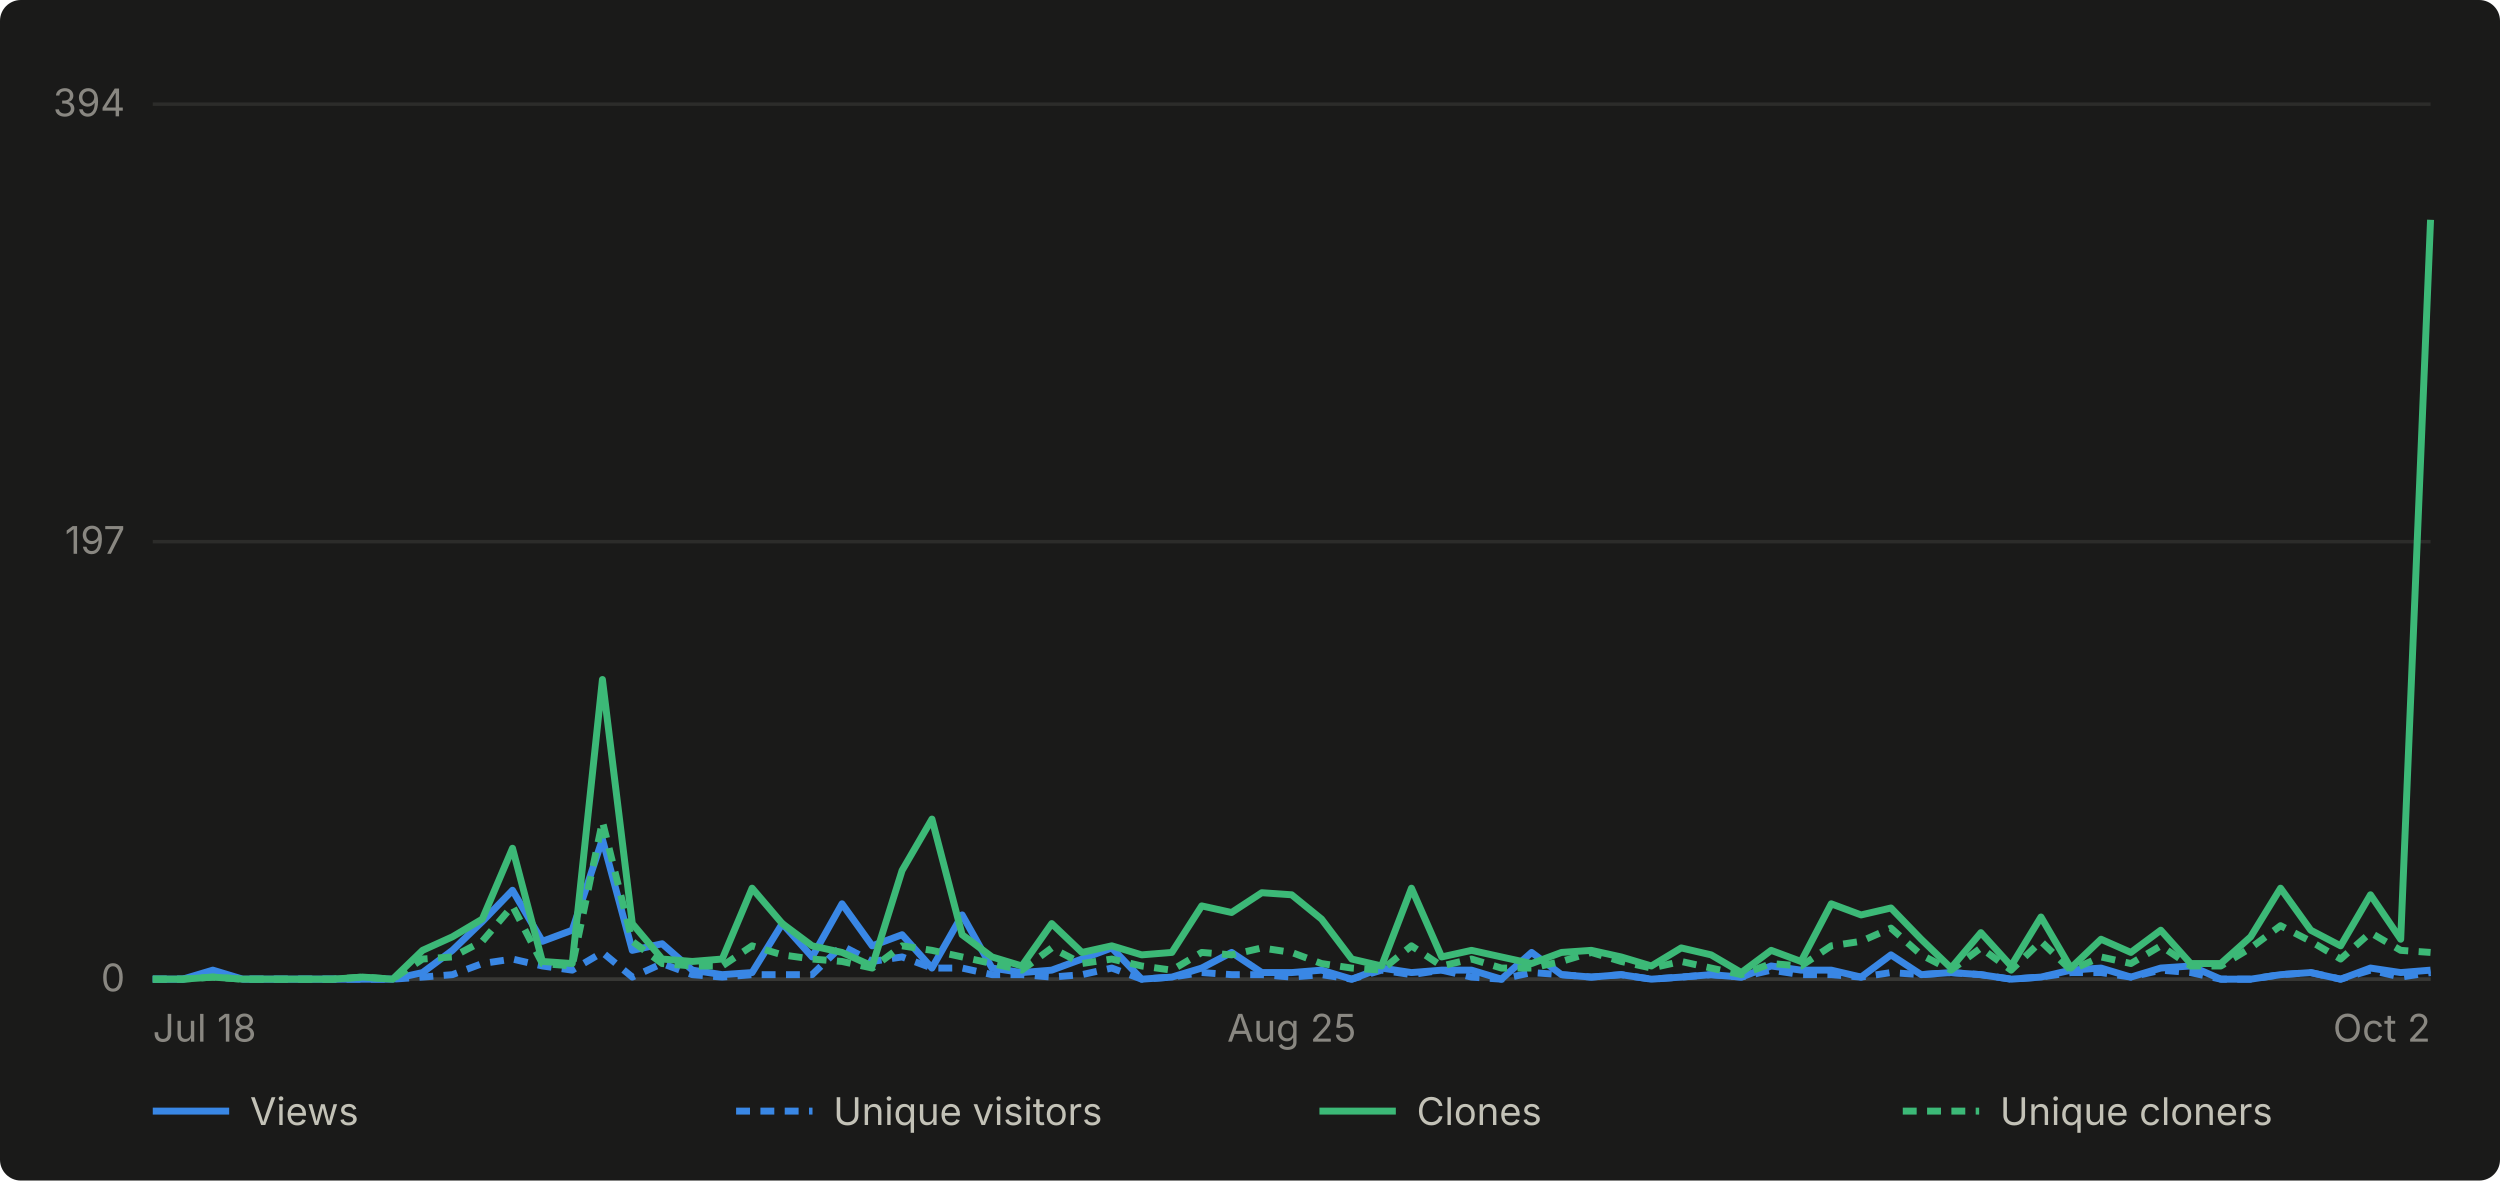
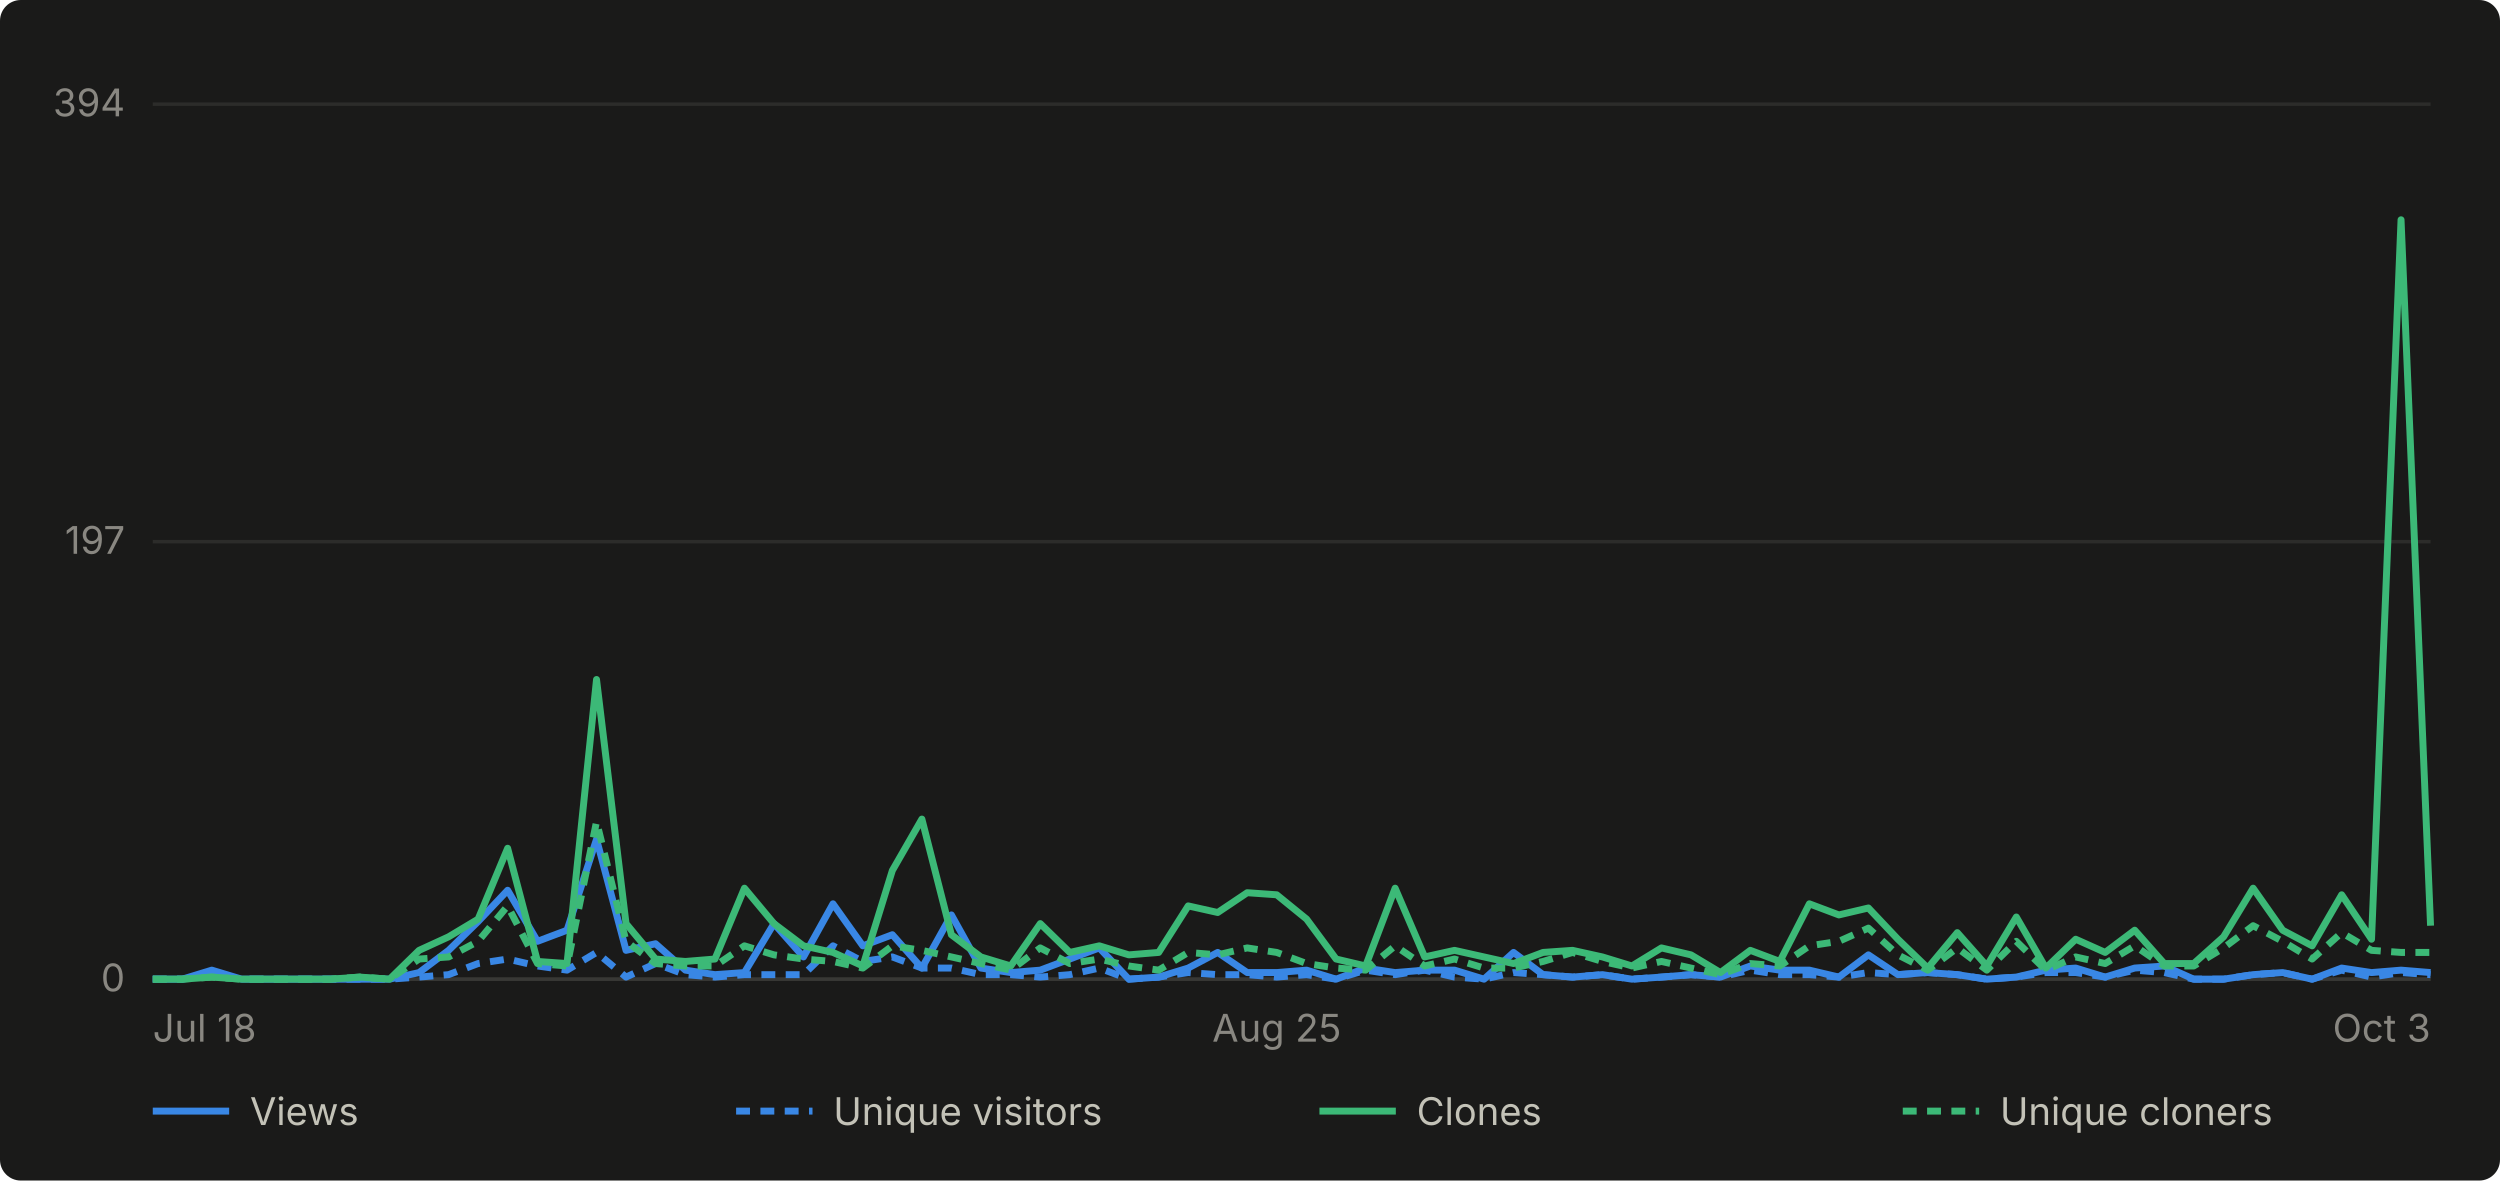
- <svg xmlns="http://www.w3.org/2000/svg" viewBox="0 0 720 340" width="720" height="340" role="img" aria-label="Daily GitHub traffic for abhiunix/AgentHarbor, Jul 18 to Oct 2">
+ <svg xmlns="http://www.w3.org/2000/svg" viewBox="0 0 720 340" width="720" height="340" role="img" aria-label="Daily GitHub traffic for abhiunix/AgentHarbor, Jul 18 to Oct 3">
  <rect width="720" height="340" fill="#1a1a19" rx="6" />
  <g font-family="system-ui, -apple-system, 'Segoe UI', sans-serif">
    <line x1="44" y1="282.0" x2="700" y2="282.0" stroke="#2c2c2a" stroke-width="1" />
    <text x="36" y="285.5" text-anchor="end" fill="#898781" font-size="11">0</text>
    <line x1="44" y1="156.0" x2="700" y2="156.0" stroke="#2c2c2a" stroke-width="1" />
    <text x="36" y="159.5" text-anchor="end" fill="#898781" font-size="11">197</text>
    <line x1="44" y1="30.0" x2="700" y2="30.0" stroke="#2c2c2a" stroke-width="1" />
    <text x="36" y="33.5" text-anchor="end" fill="#898781" font-size="11">394</text>
    <line x1="44" y1="282" x2="700" y2="282" stroke="#383835" stroke-width="1" />
    <text x="44.0" y="300" text-anchor="start" fill="#898781" font-size="11">Jul 18</text>
-     <text x="372.0" y="300" text-anchor="middle" fill="#898781" font-size="11">Aug 25</text>
-     <text x="700.0" y="300" text-anchor="end" fill="#898781" font-size="11">Oct 2</text>
-     <path d="M 44.0 282.0 L 52.6 282.0 L 61.3 279.4 L 69.9 282.0 L 78.5 282.0 L 87.2 282.0 L 95.8 282.0 L 104.4 282.0 L 113.1 282.0 L 121.7 280.1 L 130.3 273.7 L 138.9 265.4 L 147.6 256.4 L 156.2 271.1 L 164.8 267.9 L 173.5 241.7 L 182.1 273.7 L 190.7 271.8 L 199.4 279.4 L 208.0 280.7 L 216.6 280.1 L 225.3 266.0 L 233.9 275.6 L 242.5 260.3 L 251.2 272.4 L 259.8 269.2 L 268.4 278.8 L 277.1 263.5 L 285.7 278.8 L 294.3 280.1 L 302.9 279.4 L 311.6 276.2 L 320.2 273.0 L 328.8 282.0 L 337.5 281.4 L 346.1 278.8 L 354.7 274.3 L 363.4 280.1 L 372.0 280.1 L 380.6 279.4 L 389.3 282.0 L 397.9 278.8 L 406.5 280.1 L 415.2 279.4 L 423.8 279.4 L 432.4 282.0 L 441.1 274.3 L 449.7 280.7 L 458.3 281.4 L 466.9 280.7 L 475.6 282.0 L 484.2 281.4 L 492.8 280.7 L 501.5 281.4 L 510.1 278.2 L 518.7 279.4 L 527.4 279.4 L 536.0 281.4 L 544.6 275.0 L 553.3 280.7 L 561.9 280.1 L 570.5 280.7 L 579.2 282.0 L 587.8 281.4 L 596.4 279.4 L 605.1 278.8 L 613.7 281.4 L 622.3 278.8 L 630.9 278.2 L 639.6 282.0 L 648.2 282.0 L 656.8 280.7 L 665.5 280.1 L 674.1 282.0 L 682.7 278.8 L 691.4 280.1 L 700.0 279.4" fill="none" stroke="#3987e5" stroke-width="2" stroke-linejoin="round" />
-     <path d="M 44.0 282.0 L 52.6 282.0 L 61.3 280.7 L 69.9 282.0 L 78.5 282.0 L 87.2 282.0 L 95.8 282.0 L 104.4 282.0 L 113.1 282.0 L 121.7 281.4 L 130.3 280.7 L 138.9 277.5 L 147.6 276.2 L 156.2 278.2 L 164.8 279.4 L 173.5 274.3 L 182.1 281.4 L 190.7 277.5 L 199.4 280.7 L 208.0 281.4 L 216.6 280.7 L 225.3 280.7 L 233.9 280.7 L 242.5 272.4 L 251.2 276.9 L 259.8 275.6 L 268.4 278.8 L 277.1 278.8 L 285.7 280.7 L 294.3 280.7 L 302.9 281.4 L 311.6 280.7 L 320.2 278.8 L 328.8 282.0 L 337.5 281.4 L 346.1 280.1 L 354.7 280.7 L 363.4 280.7 L 372.0 281.4 L 380.6 280.7 L 389.3 282.0 L 397.9 279.4 L 406.5 280.7 L 415.2 279.4 L 423.8 281.4 L 432.4 282.0 L 441.1 280.1 L 449.7 280.7 L 458.3 281.4 L 466.9 280.7 L 475.6 282.0 L 484.2 281.4 L 492.8 280.7 L 501.5 281.4 L 510.1 279.4 L 518.7 280.7 L 527.4 280.7 L 536.0 281.4 L 544.6 280.1 L 553.3 280.7 L 561.9 280.1 L 570.5 280.7 L 579.2 282.0 L 587.8 281.4 L 596.4 280.1 L 605.1 280.1 L 613.7 281.4 L 622.3 279.4 L 630.9 280.1 L 639.6 282.0 L 648.2 282.0 L 656.8 280.7 L 665.5 280.1 L 674.1 282.0 L 682.7 279.4 L 691.4 281.4 L 700.0 280.1" fill="none" stroke="#3987e5" stroke-width="2" stroke-linejoin="round" stroke-dasharray="4 3" />
-     <path d="M 44.0 282.0 L 52.6 282.0 L 61.3 281.4 L 69.9 282.0 L 78.5 282.0 L 87.2 282.0 L 95.8 282.0 L 104.4 281.4 L 113.1 282.0 L 121.7 273.7 L 130.3 269.8 L 138.9 264.7 L 147.6 244.3 L 156.2 276.9 L 164.8 277.5 L 173.5 195.7 L 182.1 266.0 L 190.7 276.2 L 199.4 276.9 L 208.0 276.2 L 216.6 255.8 L 225.3 266.0 L 233.9 272.4 L 242.5 274.3 L 251.2 278.2 L 259.8 250.7 L 268.4 235.9 L 277.1 269.2 L 285.7 275.6 L 294.3 278.2 L 302.9 266.0 L 311.6 274.3 L 320.2 272.4 L 328.8 275.0 L 337.5 274.3 L 346.1 260.9 L 354.7 262.8 L 363.4 257.1 L 372.0 257.7 L 380.6 264.7 L 389.3 276.2 L 397.9 278.2 L 406.5 255.8 L 415.2 275.6 L 423.8 273.7 L 432.4 275.6 L 441.1 277.5 L 449.7 274.3 L 458.3 273.7 L 466.9 275.6 L 475.6 278.2 L 484.2 273.0 L 492.8 275.0 L 501.5 280.1 L 510.1 273.7 L 518.7 276.9 L 527.4 260.3 L 536.0 263.5 L 544.6 261.5 L 553.3 270.5 L 561.9 278.8 L 570.5 268.6 L 579.2 278.2 L 587.8 264.1 L 596.4 278.8 L 605.1 270.5 L 613.7 274.3 L 622.3 267.9 L 630.9 277.5 L 639.6 277.5 L 648.2 269.8 L 656.8 255.8 L 665.5 267.9 L 674.1 272.4 L 682.7 257.7 L 691.4 270.5 L 700.0 63.3" fill="none" stroke="#3cb977" stroke-width="2" stroke-linejoin="round" />
-     <path d="M 44.0 282.0 L 52.6 282.0 L 61.3 281.4 L 69.9 282.0 L 78.5 282.0 L 87.2 282.0 L 95.8 282.0 L 104.4 281.4 L 113.1 282.0 L 121.7 276.2 L 130.3 275.6 L 138.9 271.1 L 147.6 260.9 L 156.2 277.5 L 164.8 278.2 L 173.5 236.6 L 182.1 271.1 L 190.7 277.5 L 199.4 278.2 L 208.0 278.2 L 216.6 272.4 L 225.3 275.0 L 233.9 276.2 L 242.5 276.9 L 251.2 278.8 L 259.8 272.4 L 268.4 273.7 L 277.1 275.6 L 285.7 277.5 L 294.3 279.4 L 302.9 273.0 L 311.6 277.5 L 320.2 276.2 L 328.8 278.2 L 337.5 279.4 L 346.1 274.3 L 354.7 275.0 L 363.4 273.0 L 372.0 274.3 L 380.6 277.5 L 389.3 278.8 L 397.9 279.4 L 406.5 272.4 L 415.2 278.2 L 423.8 276.2 L 432.4 278.8 L 441.1 278.8 L 449.7 276.9 L 458.3 274.3 L 466.9 276.9 L 475.6 278.8 L 484.2 276.9 L 492.8 278.8 L 501.5 280.7 L 510.1 277.5 L 518.7 278.2 L 527.4 272.4 L 536.0 271.1 L 544.6 267.3 L 553.3 275.0 L 561.9 279.4 L 570.5 273.0 L 579.2 279.4 L 587.8 271.1 L 596.4 279.4 L 605.1 275.6 L 613.7 277.5 L 622.3 272.4 L 630.9 278.2 L 639.6 278.2 L 648.2 273.0 L 656.8 266.6 L 665.5 271.1 L 674.1 276.2 L 682.7 268.6 L 691.4 273.7 L 700.0 274.3" fill="none" stroke="#3cb977" stroke-width="2" stroke-linejoin="round" stroke-dasharray="4 3" />
+     <text x="367.7" y="300" text-anchor="middle" fill="#898781" font-size="11">Aug 25</text>
+     <text x="700.0" y="300" text-anchor="end" fill="#898781" font-size="11">Oct 3</text>
+     <path d="M 44.0 282.0 L 52.5 282.0 L 61.0 279.4 L 69.6 282.0 L 78.1 282.0 L 86.6 282.0 L 95.1 282.0 L 103.6 282.0 L 112.2 282.0 L 120.7 280.1 L 129.2 273.7 L 137.7 265.4 L 146.2 256.4 L 154.8 271.1 L 163.3 267.9 L 171.8 241.7 L 180.3 273.7 L 188.8 271.8 L 197.4 279.4 L 205.9 280.7 L 214.4 280.1 L 222.9 266.0 L 231.4 275.6 L 239.9 260.3 L 248.5 272.4 L 257.0 269.2 L 265.5 278.8 L 274.0 263.5 L 282.5 278.8 L 291.1 280.1 L 299.6 279.4 L 308.1 276.2 L 316.6 273.0 L 325.1 282.0 L 333.7 281.4 L 342.2 278.8 L 350.7 274.3 L 359.2 280.1 L 367.7 280.1 L 376.3 279.4 L 384.8 282.0 L 393.3 278.8 L 401.8 280.1 L 410.3 279.4 L 418.9 279.4 L 427.4 282.0 L 435.9 274.3 L 444.4 280.7 L 452.9 281.4 L 461.5 280.7 L 470.0 282.0 L 478.5 281.4 L 487.0 280.7 L 495.5 281.4 L 504.1 278.2 L 512.6 279.4 L 521.1 279.4 L 529.6 281.4 L 538.1 275.0 L 546.6 280.7 L 555.2 280.1 L 563.7 280.7 L 572.2 282.0 L 580.7 281.4 L 589.2 279.4 L 597.8 278.8 L 606.3 281.4 L 614.8 278.8 L 623.3 278.2 L 631.8 282.0 L 640.4 282.0 L 648.9 280.7 L 657.4 280.1 L 665.9 282.0 L 674.4 278.8 L 683.0 280.1 L 691.5 279.4 L 700.0 280.1" fill="none" stroke="#3987e5" stroke-width="2" stroke-linejoin="round" />
+     <path d="M 44.0 282.0 L 52.5 282.0 L 61.0 280.7 L 69.6 282.0 L 78.1 282.0 L 86.6 282.0 L 95.1 282.0 L 103.6 282.0 L 112.2 282.0 L 120.7 281.4 L 129.2 280.7 L 137.7 277.5 L 146.2 276.2 L 154.8 278.2 L 163.3 279.4 L 171.8 274.3 L 180.3 281.4 L 188.8 277.5 L 197.4 280.7 L 205.9 281.4 L 214.4 280.7 L 222.9 280.7 L 231.4 280.7 L 239.9 272.4 L 248.5 276.9 L 257.0 275.6 L 265.5 278.8 L 274.0 278.8 L 282.5 280.7 L 291.1 280.7 L 299.6 281.4 L 308.1 280.7 L 316.6 278.8 L 325.1 282.0 L 333.7 281.4 L 342.2 280.1 L 350.7 280.7 L 359.2 280.7 L 367.7 281.4 L 376.3 280.7 L 384.8 282.0 L 393.3 279.4 L 401.8 280.7 L 410.3 279.4 L 418.9 281.4 L 427.4 282.0 L 435.9 280.1 L 444.4 280.7 L 452.9 281.4 L 461.5 280.7 L 470.0 282.0 L 478.5 281.4 L 487.0 280.7 L 495.5 281.4 L 504.1 279.4 L 512.6 280.7 L 521.1 280.7 L 529.6 281.4 L 538.1 280.1 L 546.6 280.7 L 555.2 280.1 L 563.7 280.7 L 572.2 282.0 L 580.7 281.4 L 589.2 280.1 L 597.8 280.1 L 606.3 281.4 L 614.8 279.4 L 623.3 280.1 L 631.8 282.0 L 640.4 282.0 L 648.9 280.7 L 657.4 280.1 L 665.9 282.0 L 674.4 279.4 L 683.0 281.4 L 691.5 280.1 L 700.0 280.7" fill="none" stroke="#3987e5" stroke-width="2" stroke-linejoin="round" stroke-dasharray="4 3" />
+     <path d="M 44.0 282.0 L 52.5 282.0 L 61.0 281.4 L 69.6 282.0 L 78.1 282.0 L 86.6 282.0 L 95.1 282.0 L 103.6 281.4 L 112.2 282.0 L 120.7 273.7 L 129.2 269.8 L 137.7 264.7 L 146.2 244.3 L 154.8 276.9 L 163.3 277.5 L 171.8 195.7 L 180.3 266.0 L 188.8 276.2 L 197.4 276.9 L 205.9 276.2 L 214.4 255.8 L 222.9 266.0 L 231.4 272.4 L 239.9 274.3 L 248.5 278.2 L 257.0 250.7 L 265.5 235.9 L 274.0 269.2 L 282.5 275.6 L 291.1 278.2 L 299.6 266.0 L 308.1 274.3 L 316.6 272.4 L 325.1 275.0 L 333.7 274.3 L 342.2 260.9 L 350.7 262.8 L 359.2 257.1 L 367.7 257.7 L 376.3 264.7 L 384.8 276.2 L 393.3 278.2 L 401.8 255.8 L 410.3 275.6 L 418.9 273.7 L 427.4 275.6 L 435.9 277.5 L 444.4 274.3 L 452.9 273.7 L 461.5 275.6 L 470.0 278.2 L 478.5 273.0 L 487.0 275.0 L 495.5 280.1 L 504.1 273.7 L 512.6 276.9 L 521.1 260.3 L 529.6 263.5 L 538.1 261.5 L 546.6 270.5 L 555.2 278.8 L 563.7 268.6 L 572.2 278.2 L 580.7 264.1 L 589.2 278.8 L 597.8 270.5 L 606.3 274.3 L 614.8 267.9 L 623.3 277.5 L 631.8 277.5 L 640.4 269.8 L 648.9 255.8 L 657.4 267.9 L 665.9 272.4 L 674.4 257.7 L 683.0 270.5 L 691.5 63.3 L 700.0 266.6" fill="none" stroke="#3cb977" stroke-width="2" stroke-linejoin="round" />
+     <path d="M 44.0 282.0 L 52.5 282.0 L 61.0 281.4 L 69.6 282.0 L 78.1 282.0 L 86.6 282.0 L 95.1 282.0 L 103.6 281.4 L 112.2 282.0 L 120.7 276.2 L 129.2 275.6 L 137.7 271.1 L 146.2 260.9 L 154.8 277.5 L 163.3 278.2 L 171.8 236.6 L 180.3 271.1 L 188.8 277.5 L 197.4 278.2 L 205.9 278.2 L 214.4 272.4 L 222.9 275.0 L 231.4 276.2 L 239.9 276.9 L 248.5 278.8 L 257.0 272.4 L 265.5 273.7 L 274.0 275.6 L 282.5 277.5 L 291.1 279.4 L 299.6 273.0 L 308.1 277.5 L 316.6 276.2 L 325.1 278.2 L 333.7 279.4 L 342.2 274.3 L 350.7 275.0 L 359.2 273.0 L 367.7 274.3 L 376.3 277.5 L 384.8 278.8 L 393.3 279.4 L 401.8 272.4 L 410.3 278.2 L 418.9 276.2 L 427.4 278.8 L 435.9 278.8 L 444.4 276.9 L 452.9 274.3 L 461.5 276.9 L 470.0 278.8 L 478.5 276.9 L 487.0 278.8 L 495.5 280.7 L 504.1 277.5 L 512.6 278.2 L 521.1 272.4 L 529.6 271.1 L 538.1 267.3 L 546.6 275.0 L 555.2 279.4 L 563.7 273.0 L 572.2 279.4 L 580.7 271.1 L 589.2 279.4 L 597.8 275.6 L 606.3 277.5 L 614.8 272.4 L 623.3 278.2 L 631.8 278.2 L 640.4 273.0 L 648.9 266.6 L 657.4 271.1 L 665.9 276.2 L 674.4 268.6 L 683.0 273.7 L 691.5 274.3 L 700.0 274.3" fill="none" stroke="#3cb977" stroke-width="2" stroke-linejoin="round" stroke-dasharray="4 3" />
    <line x1="44" y1="320" x2="66" y2="320" stroke="#3987e5" stroke-width="2" />
    <text x="72" y="324" fill="#c3c2b7" font-size="11">Views</text>
    <line x1="212" y1="320" x2="234" y2="320" stroke="#3987e5" stroke-width="2" stroke-dasharray="4 3" />
    <text x="240" y="324" fill="#c3c2b7" font-size="11">Unique visitors</text>
    <line x1="380" y1="320" x2="402" y2="320" stroke="#3cb977" stroke-width="2" />
    <text x="408" y="324" fill="#c3c2b7" font-size="11">Clones</text>
    <line x1="548" y1="320" x2="570" y2="320" stroke="#3cb977" stroke-width="2" stroke-dasharray="4 3" />
    <text x="576" y="324" fill="#c3c2b7" font-size="11">Unique cloners</text>
  </g>
</svg>
